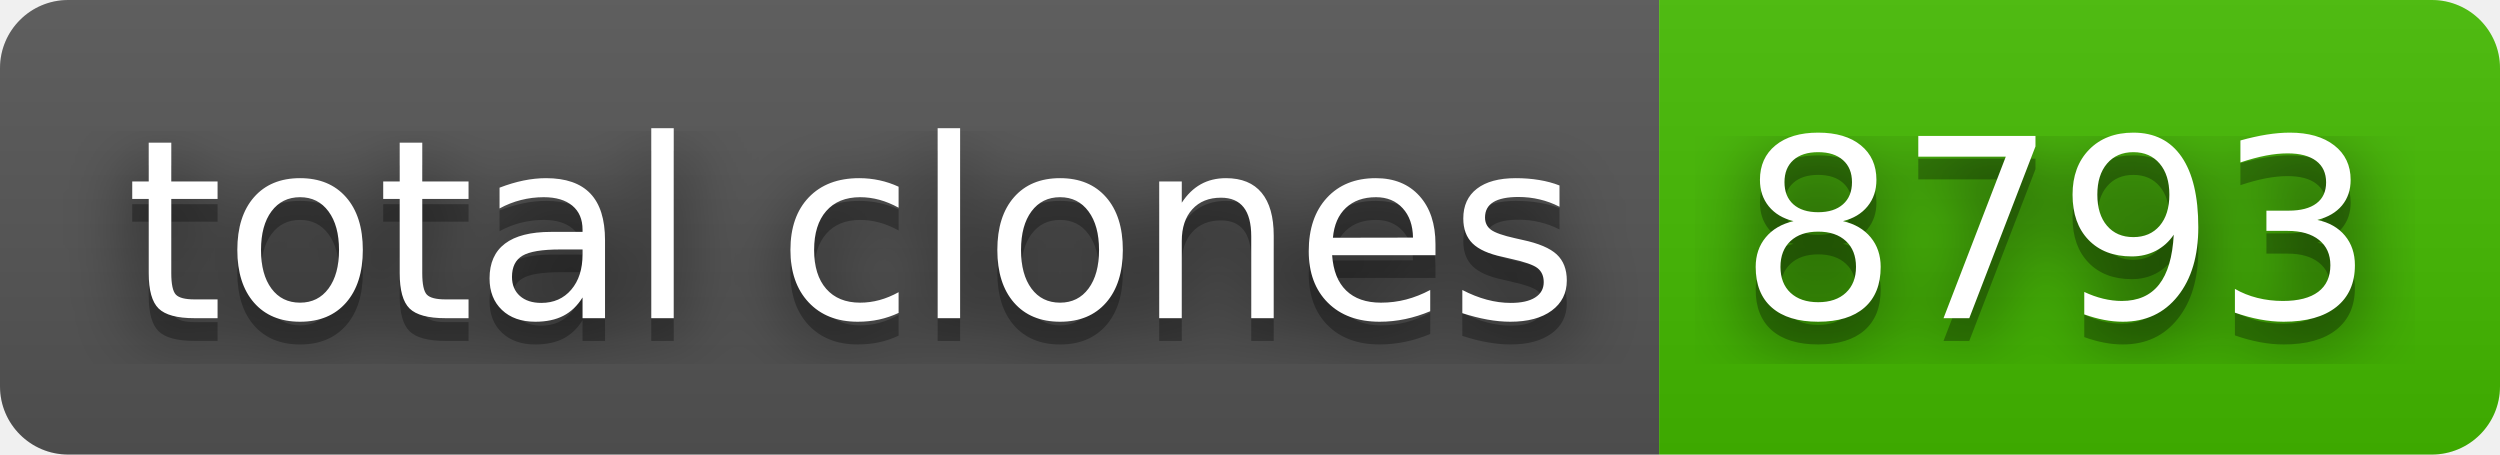
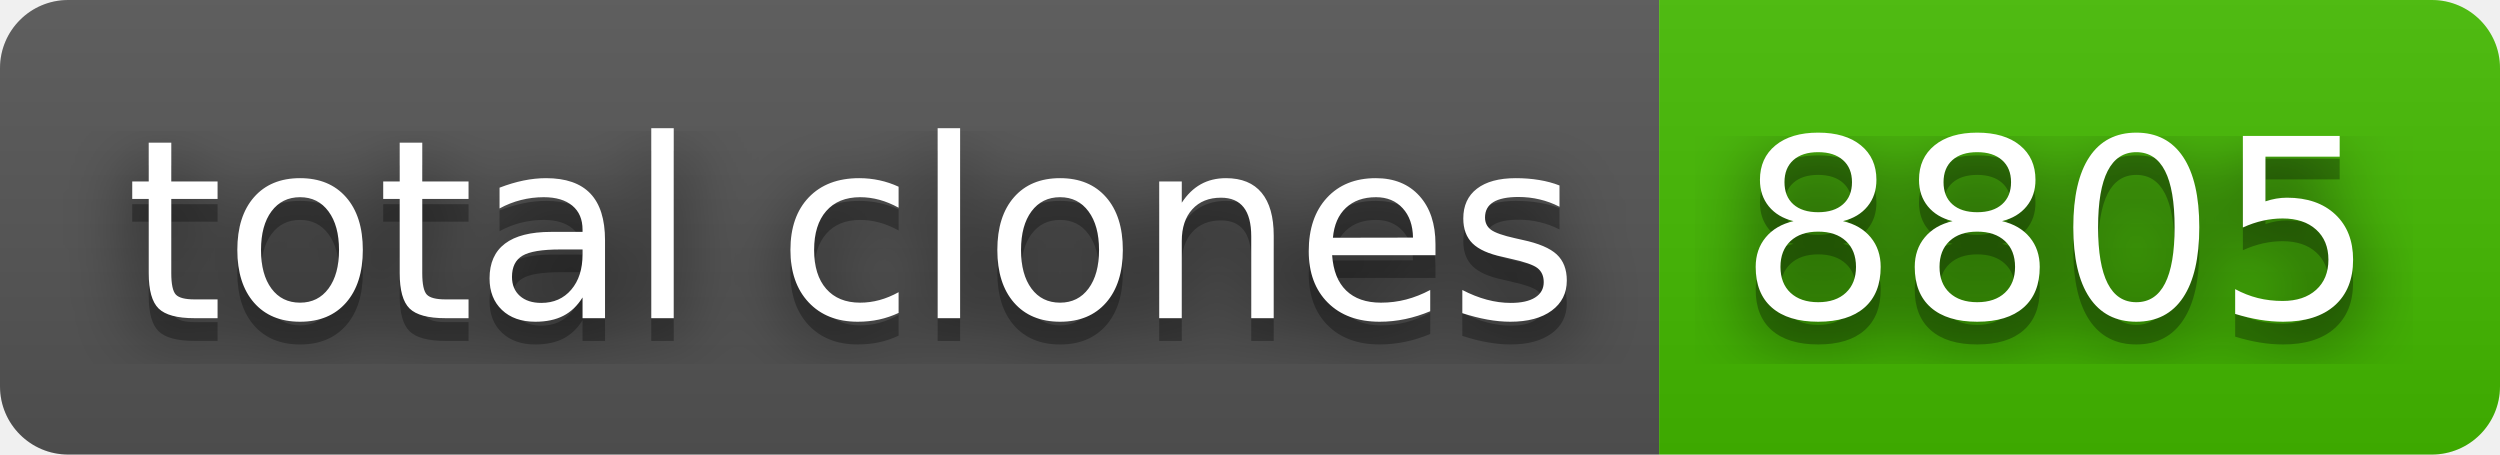
- <svg xmlns="http://www.w3.org/2000/svg" width="110" height="20" role="img" aria-label="total clones: 8793">
+ <svg xmlns="http://www.w3.org/2000/svg" width="110" height="20" role="img" aria-label="total clones: 8805">
  <filter id="blur">
    <feGaussianBlur stdDeviation="16" />
  </filter>
  <linearGradient id="s" x2="0" y2="100%">
    <stop offset="0" stop-color="#bbb" stop-opacity=".1" />
    <stop offset="1" stop-opacity=".1" />
  </linearGradient>
  <clipPath id="r">
    <rect width="110" height="20" rx="3" />
  </clipPath>
  <g clip-path="url(#r)">
    <rect width="73" height="20" fill="#555" />
    <rect x="73" width="37" height="20" fill="#4b0" />
    <rect width="110" height="20" fill="url(#s)" />
  </g>
  <g fill="#fff" text-anchor="middle" font-family="Verdana,Geneva,DejaVu Sans,sans-serif" text-rendering="geometricPrecision" font-size="110">
    <g transform="scale(.1)">
      <g aria-hidden="true" fill="#010101">
        <text x="375" y="150" fill-opacity=".8" filter="url(#blur)" textLength="630">total clones</text>
        <text x="375" y="150" fill-opacity=".3" textLength="630">total clones</text>
      </g>
      <text x="375" y="140" textLength="630">total clones</text>
    </g>
    <g transform="scale(.1)">
      <g aria-hidden="true" fill="#010101">
-         <text x="905" y="150" fill-opacity=".8" filter="url(#blur)" textLength="270">8793</text>
-         <text x="905" y="150" fill-opacity=".3" textLength="270">8793</text>
+         <text x="905" y="150" fill-opacity=".8" filter="url(#blur)" textLength="270">8805</text>
+         <text x="905" y="150" fill-opacity=".3" textLength="270">8805</text>
      </g>
-       <text x="905" y="140" textLength="270">8793</text>
+       <text x="905" y="140" textLength="270">8805</text>
    </g>
  </g>
</svg>
